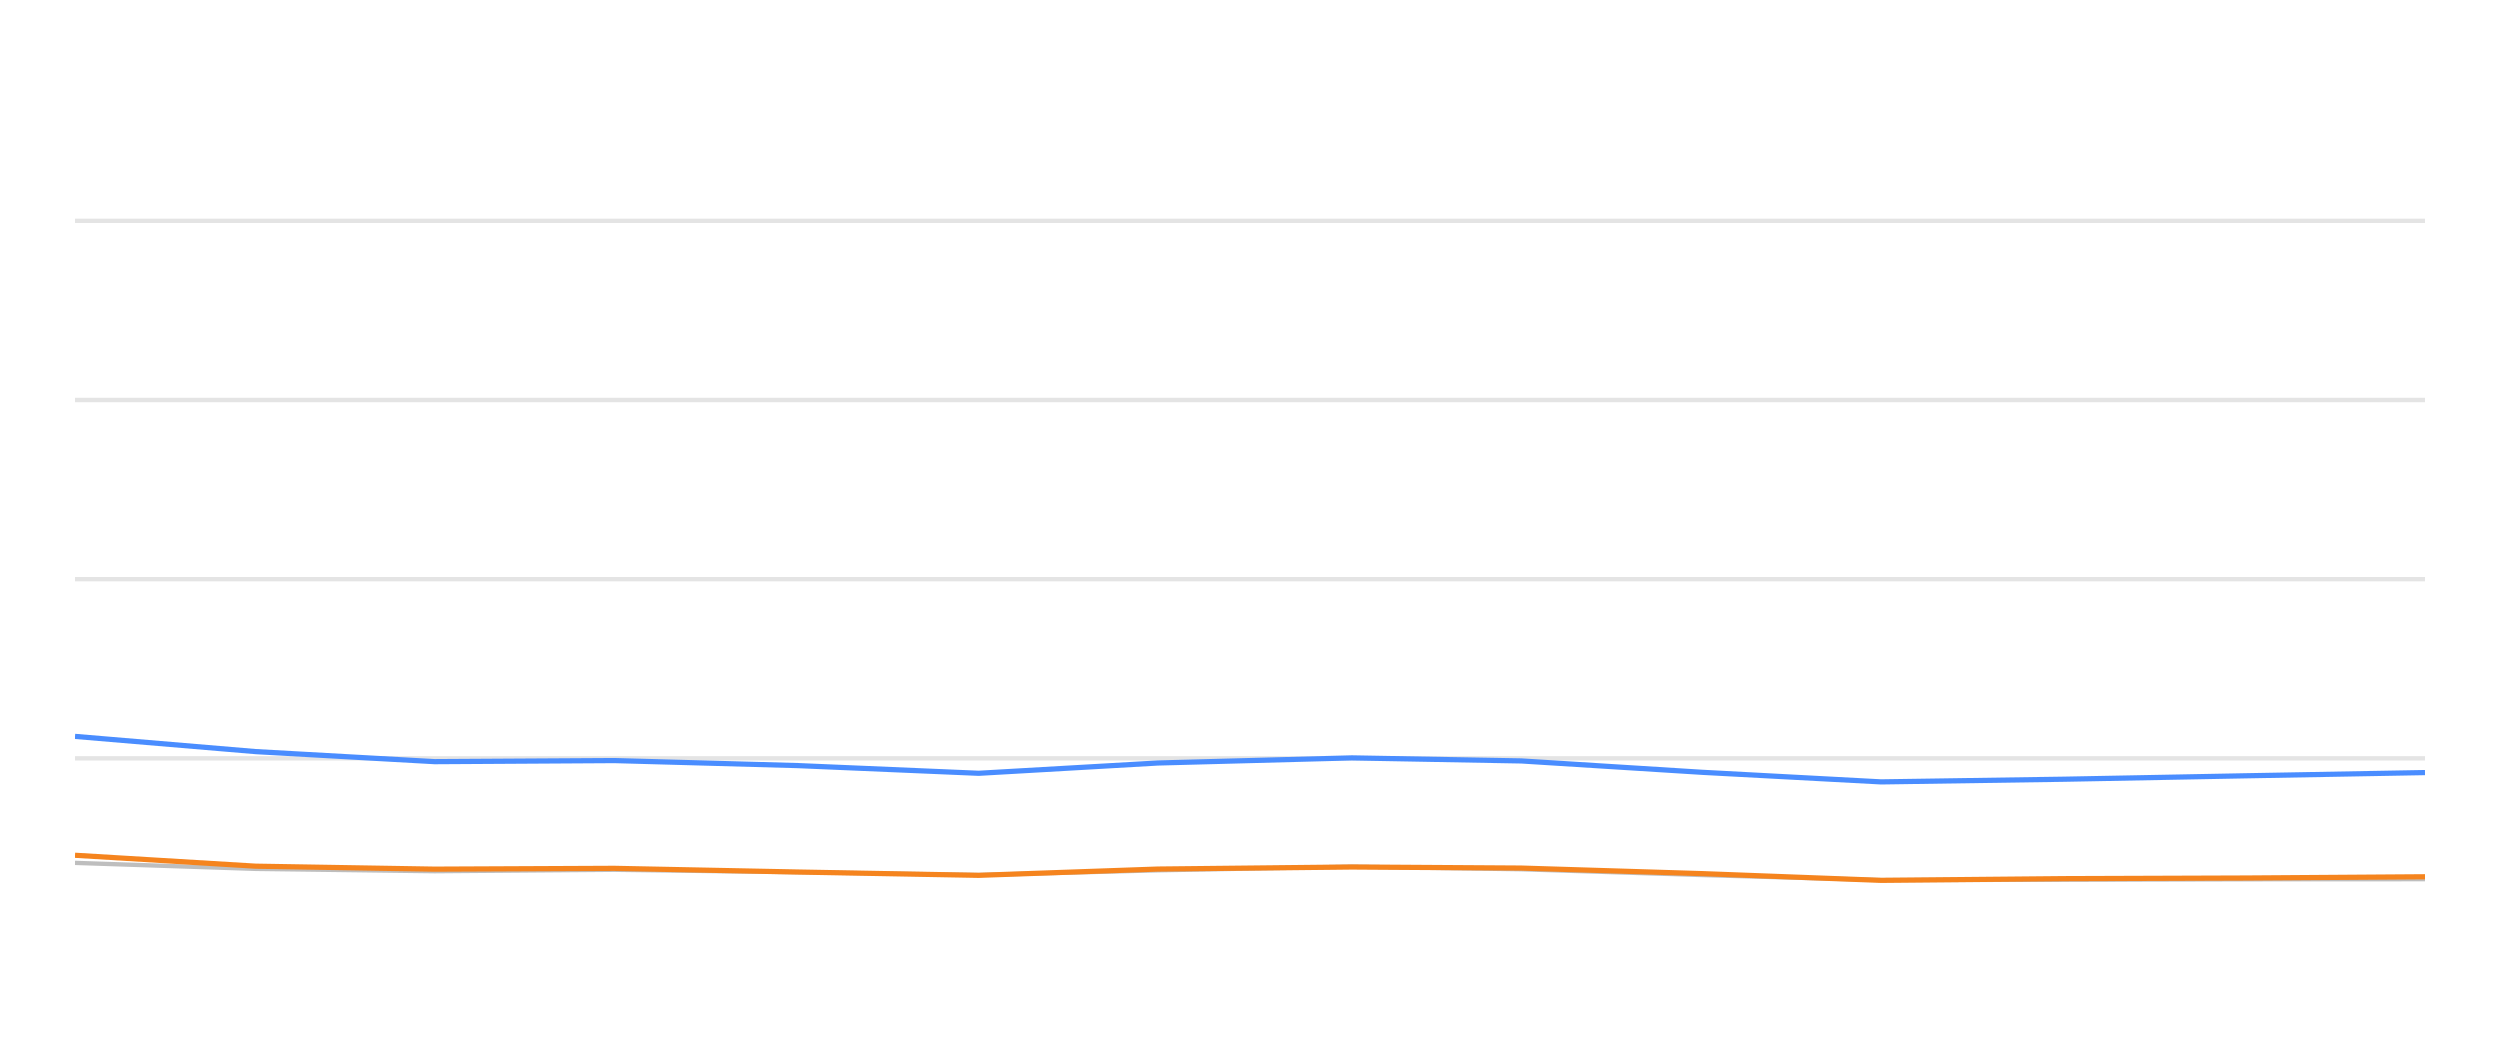
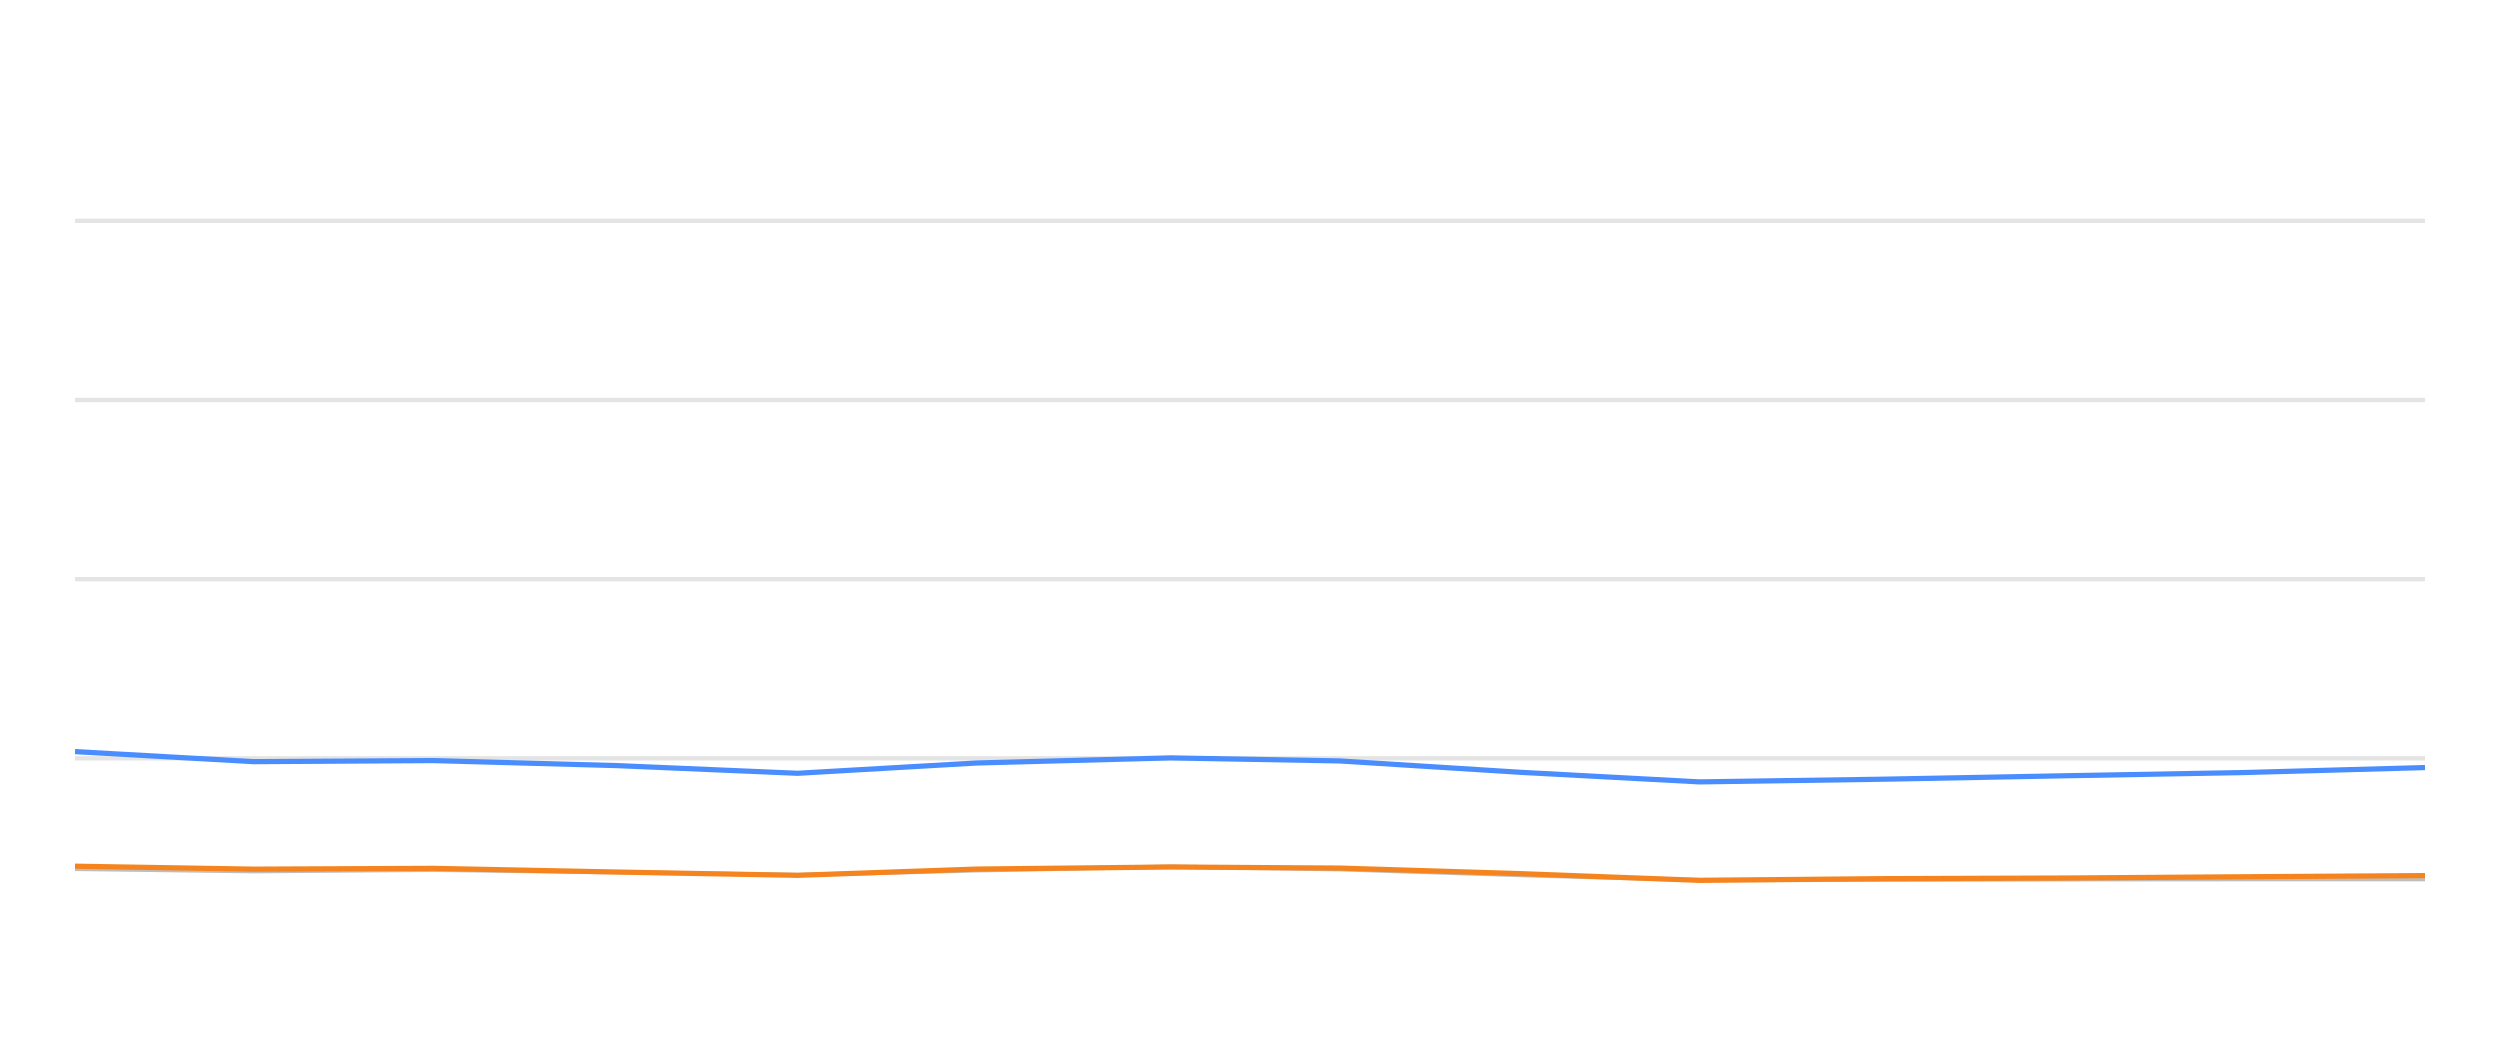
<svg xmlns="http://www.w3.org/2000/svg" width="288pt" height="120pt" viewBox="0 0 288 120" version="1.1">
  <defs>
    <style type="text/css">*{stroke-linejoin: round; stroke-linecap: butt}</style>
  </defs>
  <g id="figure_1">
    <g id="patch_1">
      <path d="M 0 120  L 288 120  L 288 0  L 0 0  L 0 120  z " style="fill: none; opacity: 0" />
    </g>
    <g id="axes_1">
      <g id="patch_2">
        <path d="M 8.64 108  L 279.36 108  L 279.36 4.8  L 8.64 4.8  L 8.64 108  z " style="fill: none" />
      </g>
      <g id="matplotlib.axis_1" />
      <g id="matplotlib.axis_2" />
      <g id="line2d_1">
-         <path d="M 8.64 87.36  L 279.36 87.36  " clip-path="url(#p3f92a57b5a)" style="fill: none; stroke: #b2b2b2; stroke-opacity: 0.35; stroke-width: 0.5; stroke-linecap: square" />
+         <path d="M 8.64 87.36  L 279.36 87.36  " clip-path="url(#pe53036f25b)" style="fill: none; stroke: #b2b2b2; stroke-opacity: 0.35; stroke-width: 0.5; stroke-linecap: square" />
      </g>
      <g id="line2d_2">
-         <path d="M 8.64 66.72  L 279.36 66.72  " clip-path="url(#p3f92a57b5a)" style="fill: none; stroke: #b2b2b2; stroke-opacity: 0.35; stroke-width: 0.5; stroke-linecap: square" />
+         <path d="M 8.64 66.72  L 279.36 66.72  " clip-path="url(#pe53036f25b)" style="fill: none; stroke: #b2b2b2; stroke-opacity: 0.35; stroke-width: 0.5; stroke-linecap: square" />
      </g>
      <g id="line2d_3">
-         <path d="M 8.64 46.08  L 279.36 46.08  " clip-path="url(#p3f92a57b5a)" style="fill: none; stroke: #b2b2b2; stroke-opacity: 0.35; stroke-width: 0.5; stroke-linecap: square" />
+         <path d="M 8.64 46.08  L 279.36 46.08  " clip-path="url(#pe53036f25b)" style="fill: none; stroke: #b2b2b2; stroke-opacity: 0.35; stroke-width: 0.5; stroke-linecap: square" />
      </g>
      <g id="line2d_4">
-         <path d="M 8.64 25.44  L 279.36 25.44  " clip-path="url(#p3f92a57b5a)" style="fill: none; stroke: #b2b2b2; stroke-opacity: 0.35; stroke-width: 0.5; stroke-linecap: square" />
+         <path d="M 8.64 25.44  L 279.36 25.44  " clip-path="url(#pe53036f25b)" style="fill: none; stroke: #b2b2b2; stroke-opacity: 0.35; stroke-width: 0.5; stroke-linecap: square" />
      </g>
      <g id="line2d_5">
-         <path d="M 8.64 99.403  L 29.46 100.095  L 50.071 100.363  L 70.763 100.198  L 91.888 100.477  L 112.75 100.797  L 133.371 100.26  L 155.735 99.837  L 175.252 100.136  L 196.092 100.807  L 216.707 101.385  L 237.804 101.344  L 258.678 101.292  L 279.36 101.282  " clip-path="url(#p3f92a57b5a)" style="fill: none; stroke: #bebebe; stroke-width: 0.5; stroke-linecap: round" />
+         <path d="M 8.64 100.095  L 29.238 100.363  L 49.917 100.198  L 71.028 100.477  L 91.878 100.797  L 112.486 100.26  L 134.835 99.837  L 154.34 100.136  L 175.166 100.807  L 195.768 101.385  L 216.852 101.344  L 237.712 101.292  L 258.381 101.282  L 279.36 101.282  " clip-path="url(#pe53036f25b)" style="fill: none; stroke: #bebebe; stroke-width: 0.5; stroke-linecap: round" />
      </g>
      <g id="line2d_6">
-         <path d="M 8.64 84.832  L 29.46 86.586  L 50.071 87.742  L 70.763 87.618  L 91.888 88.196  L 112.75 89.083  L 133.371 87.897  L 155.735 87.308  L 175.252 87.659  L 196.092 88.97  L 216.707 90.074  L 237.804 89.765  L 258.678 89.372  L 279.36 89.001  " clip-path="url(#p3f92a57b5a)" style="fill: none; stroke: #4a8dff; stroke-width: 0.6" />
+         <path d="M 8.64 86.586  L 29.238 87.742  L 49.917 87.618  L 71.028 88.196  L 91.878 89.083  L 112.486 87.897  L 134.835 87.308  L 154.34 87.659  L 175.166 88.97  L 195.768 90.074  L 216.852 89.765  L 237.712 89.372  L 258.381 89.001  L 279.36 88.423  " clip-path="url(#pe53036f25b)" style="fill: none; stroke: #4a8dff; stroke-width: 0.6" />
      </g>
      <g id="line2d_7">
-         <path d="M 8.64 98.526  L 29.46 99.785  L 50.071 100.126  L 70.763 100.033  L 91.888 100.456  L 112.75 100.838  L 133.371 100.116  L 155.735 99.878  L 175.252 100.002  L 196.092 100.642  L 216.707 101.416  L 237.804 101.22  L 258.678 101.148  L 279.36 101.003  " clip-path="url(#p3f92a57b5a)" style="fill: none; stroke: #f5841e; stroke-width: 0.6" />
+         <path d="M 8.64 99.785  L 29.238 100.126  L 49.917 100.033  L 71.028 100.456  L 91.878 100.838  L 112.486 100.116  L 134.835 99.878  L 154.34 100.002  L 175.166 100.642  L 195.768 101.416  L 216.852 101.22  L 237.712 101.148  L 258.381 101.003  L 279.36 100.869  " clip-path="url(#pe53036f25b)" style="fill: none; stroke: #f5841e; stroke-width: 0.6" />
      </g>
    </g>
  </g>
  <defs>
-     <clipPath id="p3f92a57b5a">
+     <clipPath id="pe53036f25b">
      <rect x="8.64" y="4.8" width="270.72" height="103.2" />
    </clipPath>
  </defs>
</svg>
